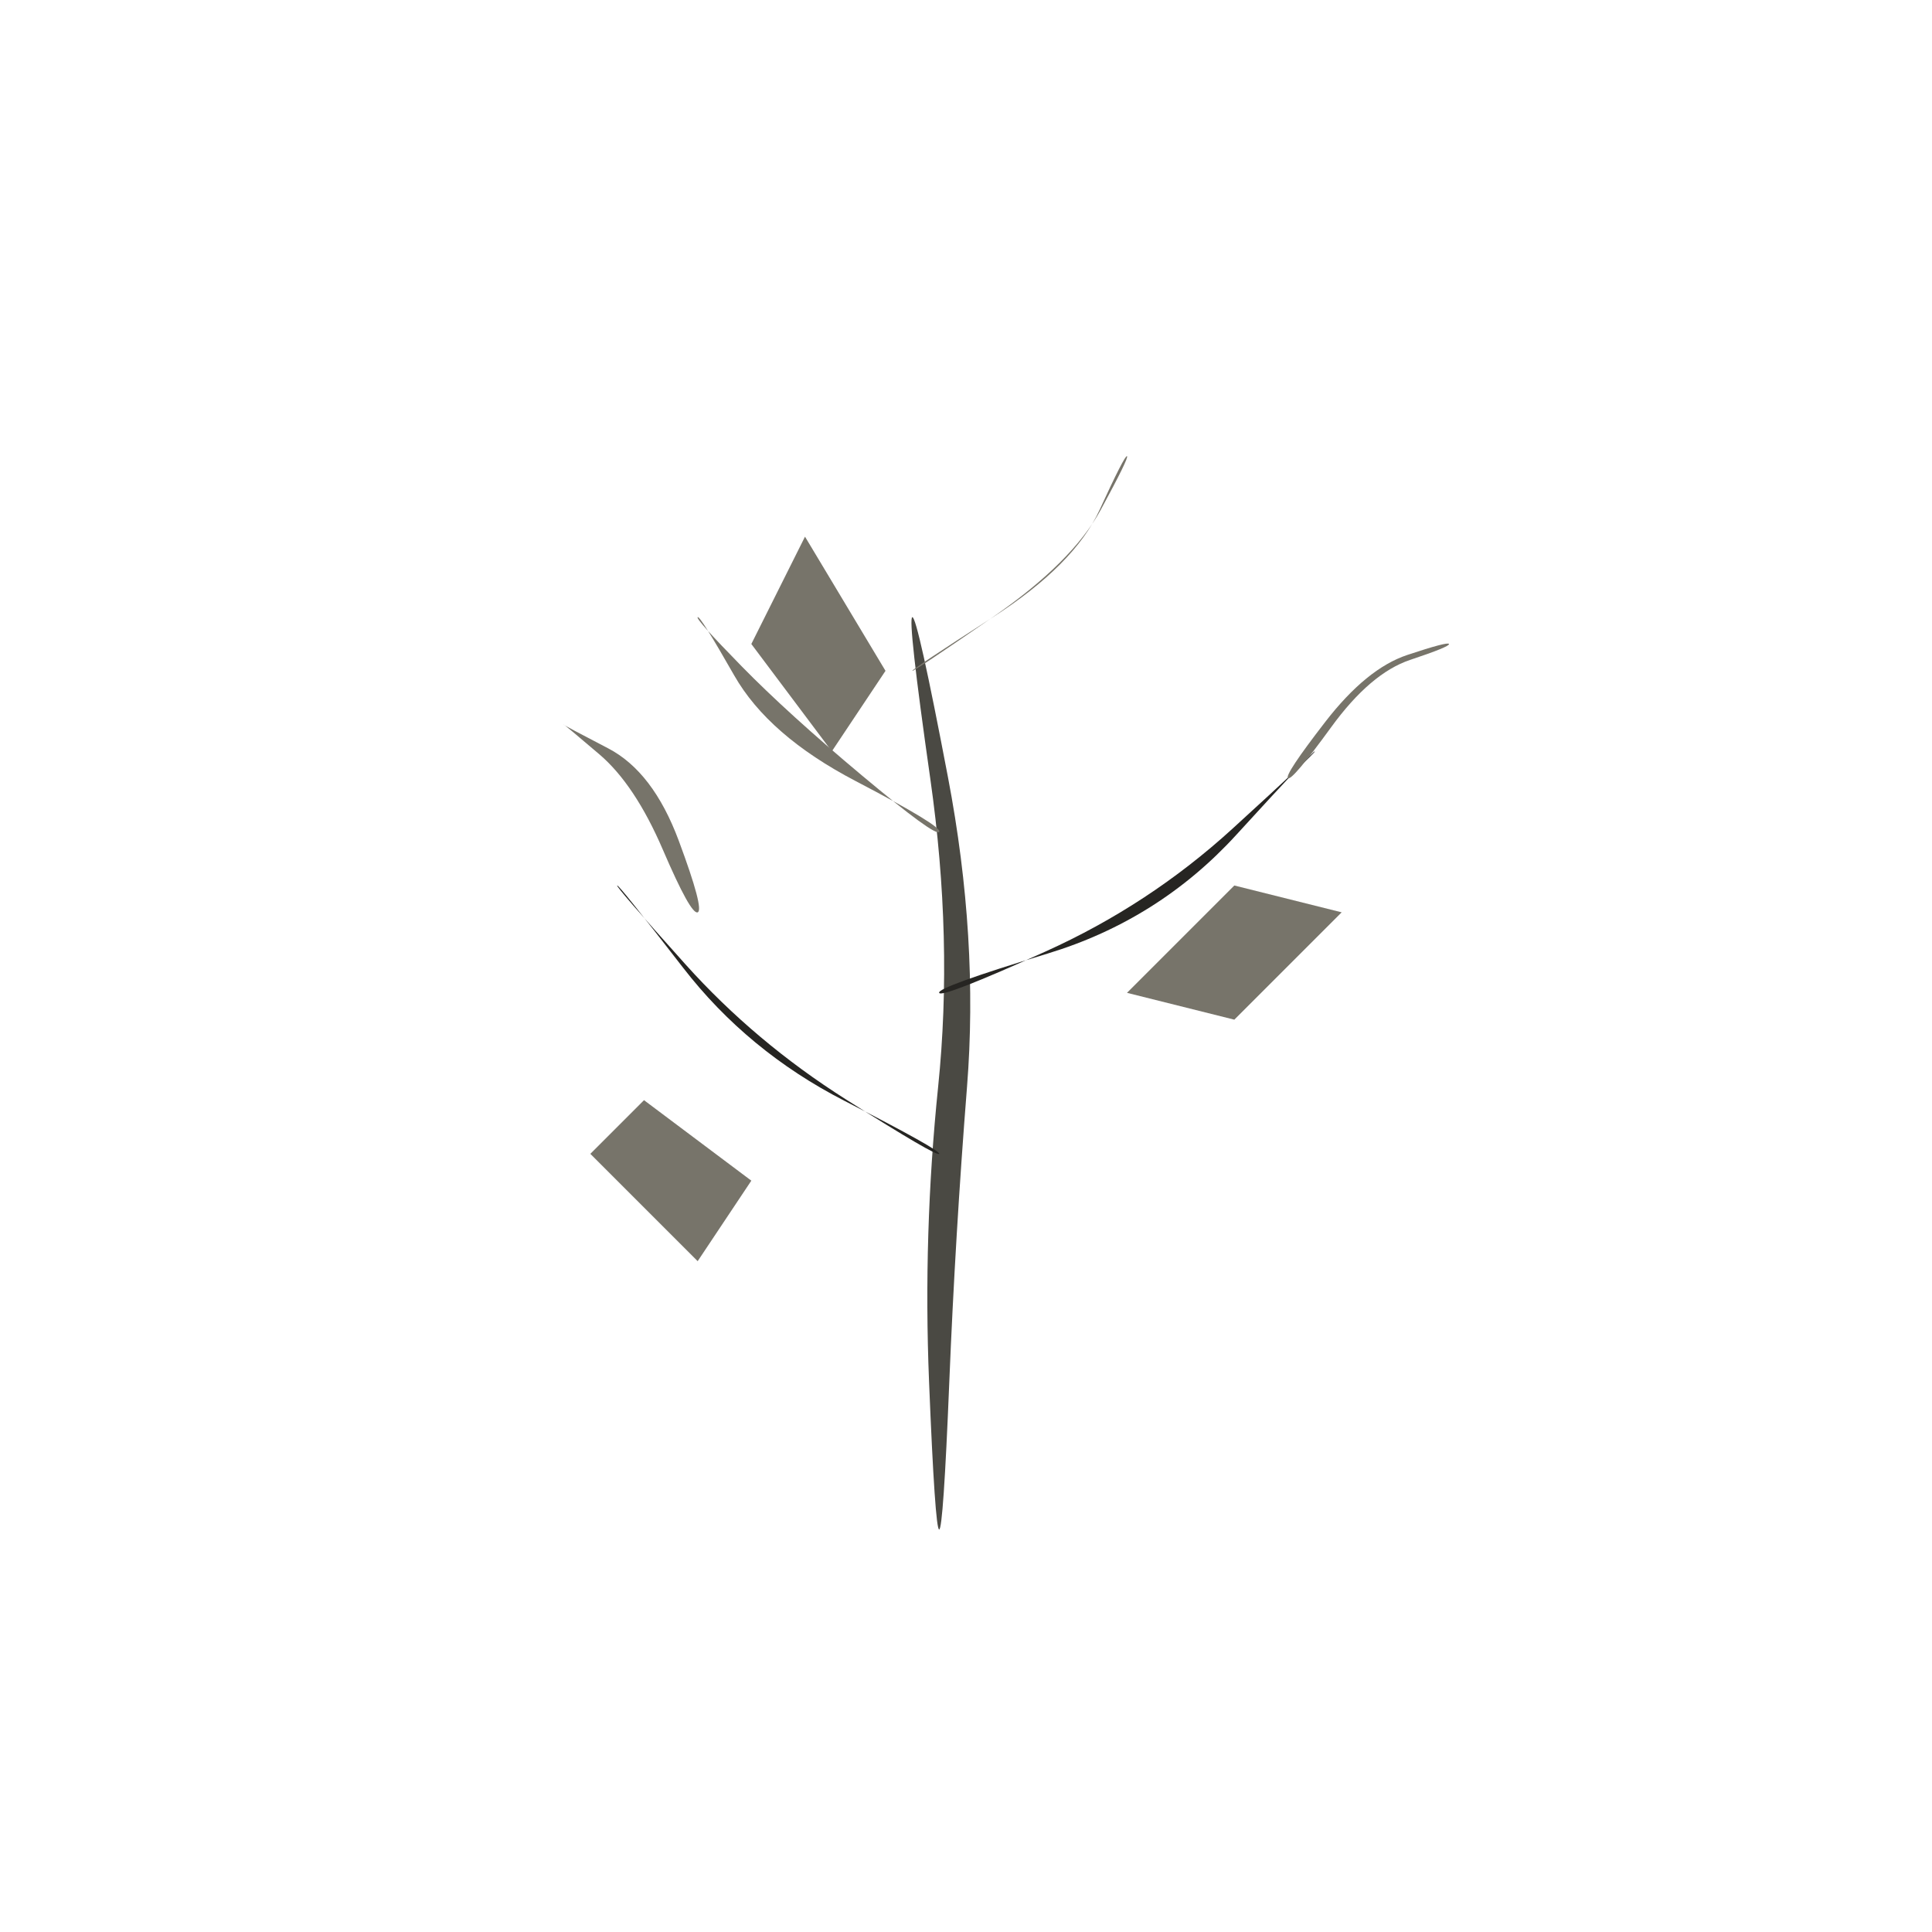
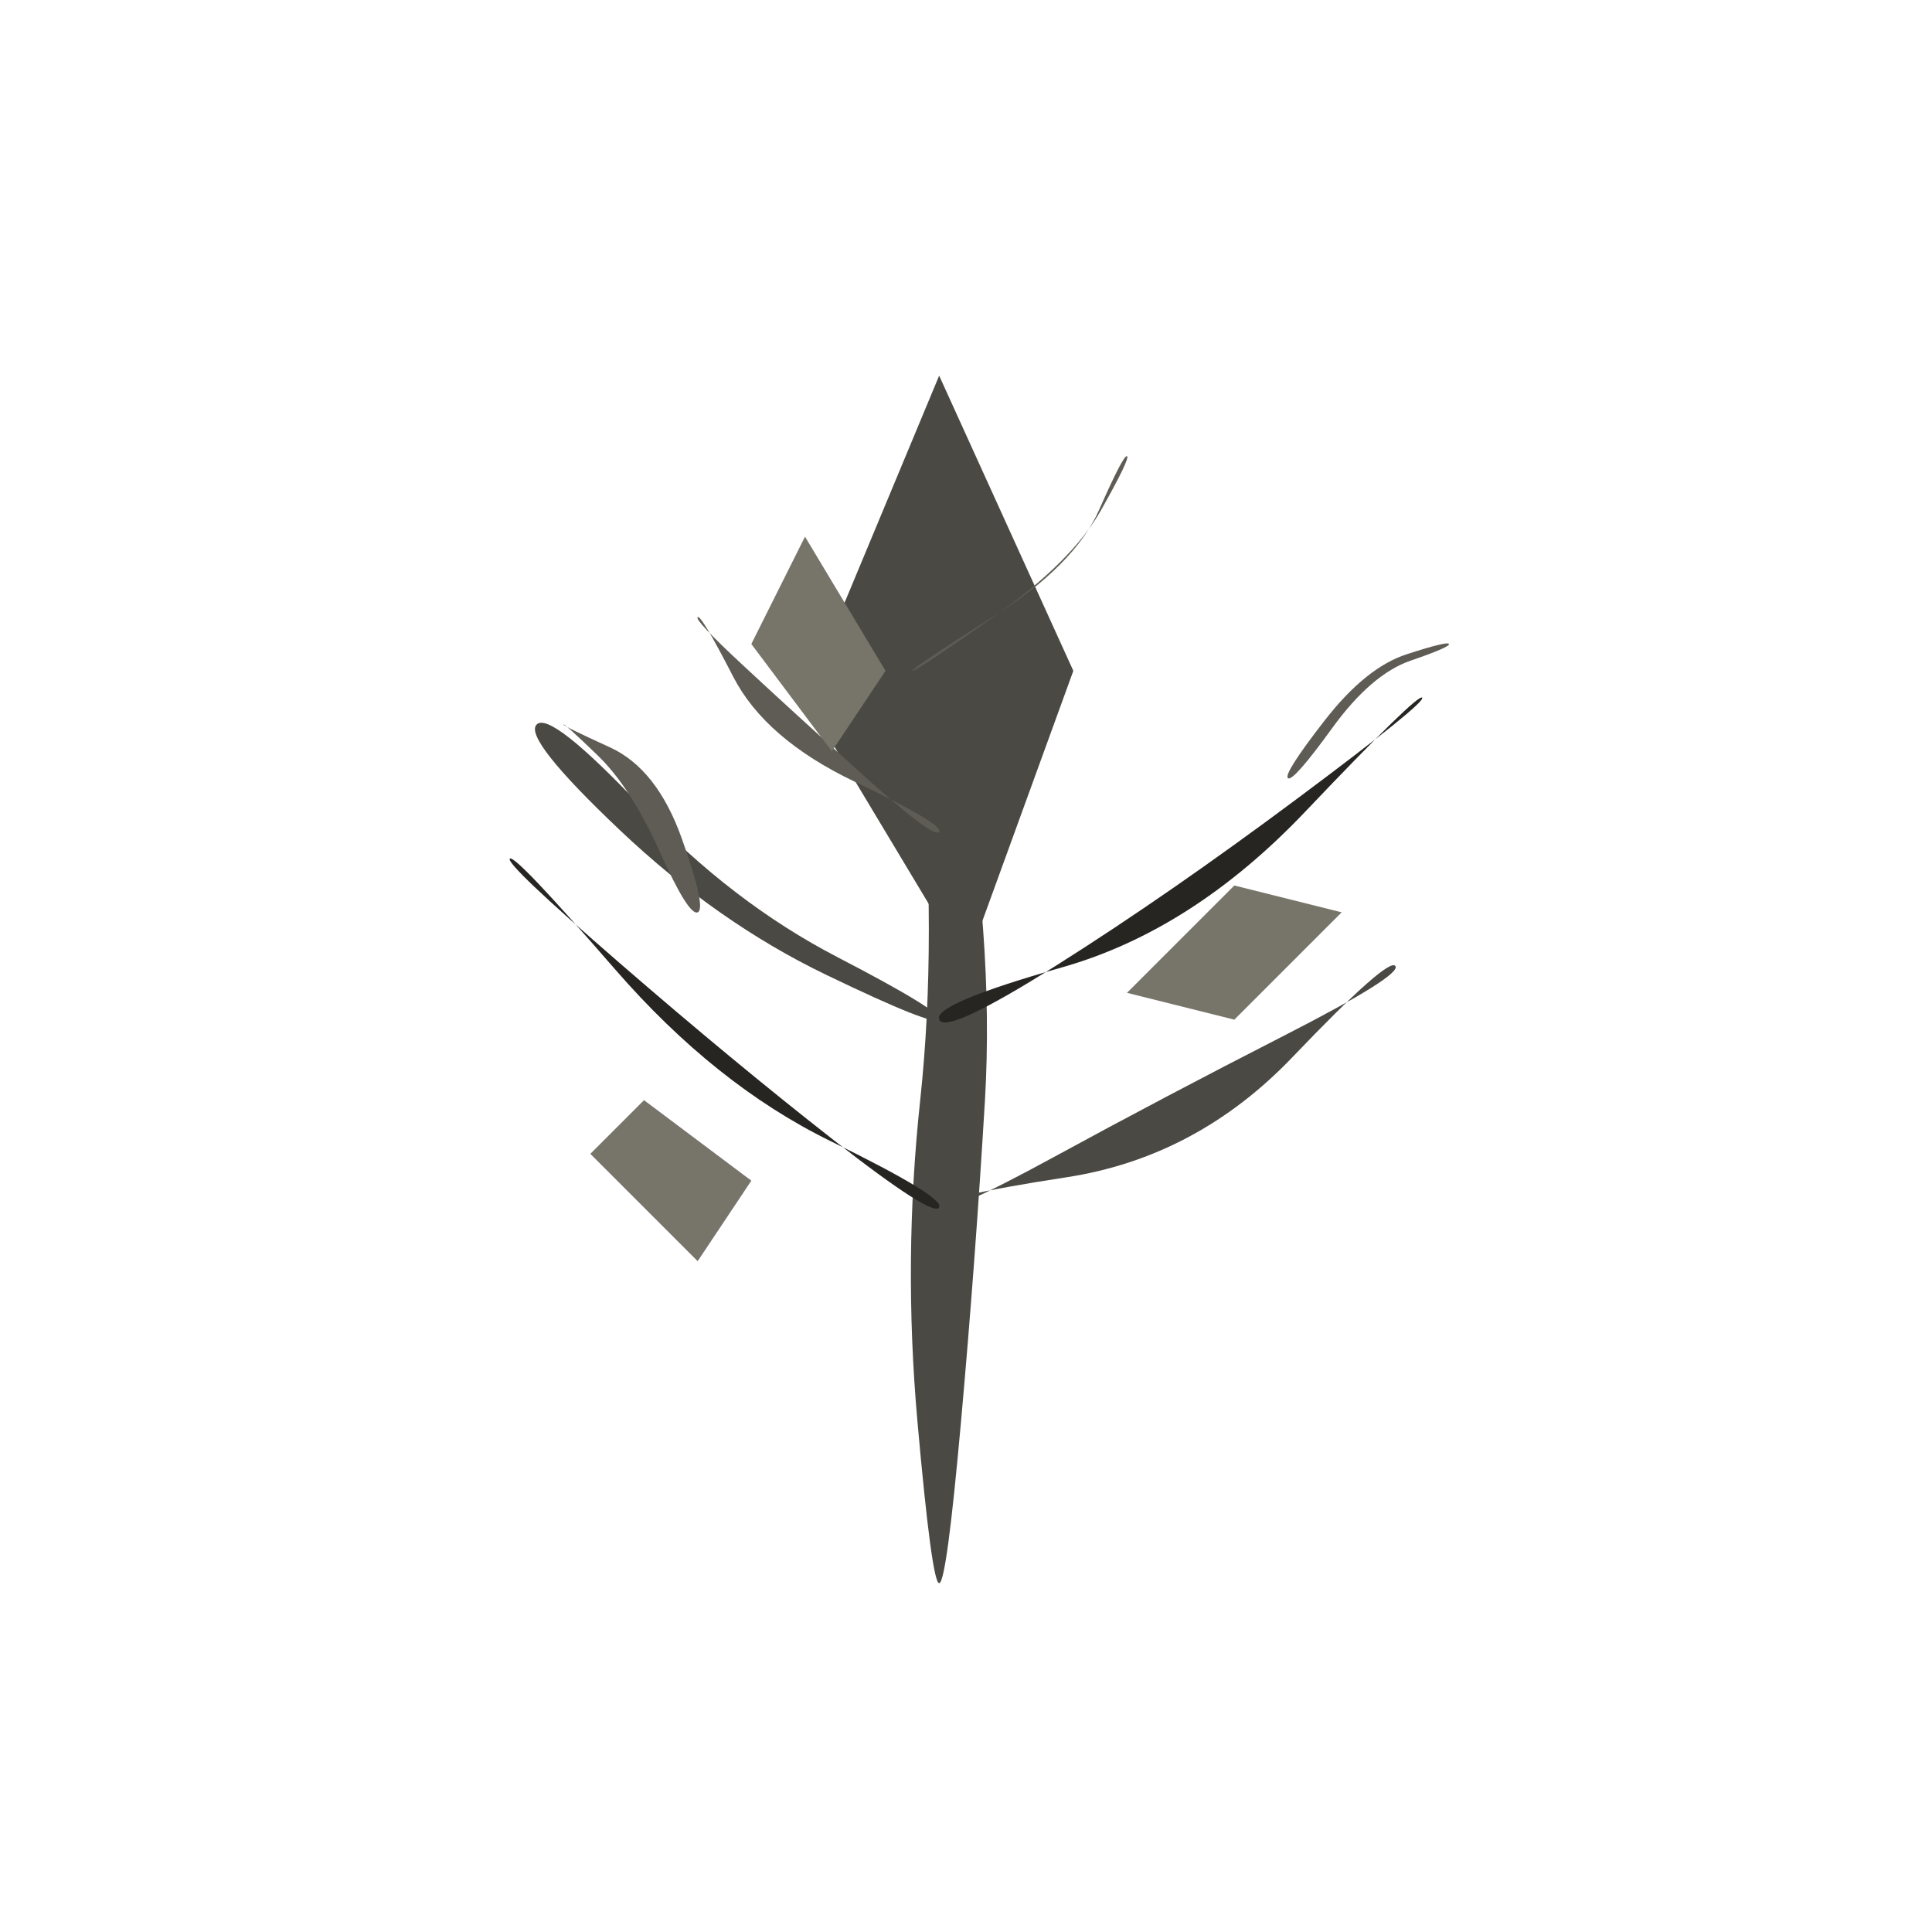
<svg xmlns="http://www.w3.org/2000/svg" viewBox="0 0 72 72" role="img" aria-label="weather_sky / frost" data-pua="U+F1202" data-castalia-style="sumi-e-naturalist-v2" data-ink-stroke-system="filled-brush-mass-v2" data-ink-animation="wash-v1" data-ink-path-units="normalized">
-   <path class="ink-wash" d="M 35.000,57.000 Q 35.153,57.000 35.377,51.514 Q 35.601,46.027 36.038,40.503 Q 36.475,34.979 35.330,28.974 Q 34.185,22.969 34.000,23.000 Q 33.815,23.031 34.670,29.026 Q 35.525,35.021 34.962,40.497 Q 34.399,45.973 34.623,51.486 Q 34.847,57.000 35.000,57.000 Z" fill="#4a4943" />
-   <path class="ink-wash" d="M 35.000,43.000 Q 34.928,43.126 31.535,40.978 Q 28.142,38.830 25.544,35.937 Q 22.947,33.044 23.000,33.000 Q 23.053,32.956 25.456,36.063 Q 27.858,39.170 31.465,41.022 Q 35.072,42.874 35.000,43.000 Z" fill="#262522" />
-   <path class="ink-wash" d="M 35.000,37.000 Q 34.921,36.790 39.050,35.534 Q 43.179,34.278 46.068,31.118 Q 48.957,27.957 49.000,28.000 Q 49.043,28.043 45.932,30.882 Q 42.821,33.722 38.950,35.466 Q 35.079,37.210 35.000,37.000 Z" fill="#262522" />
-   <path class="ink-dry" d="M 35.000,31.000 Q 34.868,31.198 32.116,28.894 Q 29.363,26.591 27.638,24.829 Q 25.912,23.066 26.000,23.000 Q 26.088,22.934 27.362,25.171 Q 28.637,27.409 31.884,29.106 Q 35.132,30.802 35.000,31.000 Z" fill="#77746a" />
-   <path class="ink-dry" d="M 34.000,25.000 Q 33.970,24.954 37.006,22.998 Q 40.042,21.042 40.979,19.000 Q 41.915,16.958 42.000,17.000 Q 42.085,17.042 41.021,19.000 Q 39.958,20.958 36.994,23.002 Q 34.030,25.046 34.000,25.000 Z" fill="#77746a" />
-   <path class="ink-dry" d="M 26.000,34.000 Q 26.251,33.900 25.295,31.329 Q 24.338,28.758 22.663,27.888 Q 20.988,27.018 21.000,27.000 Q 21.012,26.982 22.337,28.112 Q 23.662,29.242 24.705,31.671 Q 25.749,34.100 26.000,34.000 Z" fill="#77746a" />
-   <path class="ink-dry" d="M 48.000,29.000 Q 48.147,29.110 49.610,27.099 Q 51.073,25.087 52.553,24.592 Q 54.033,24.098 54.000,24.000 Q 53.967,23.902 52.447,24.408 Q 50.927,24.913 49.390,26.901 Q 47.853,28.890 48.000,29.000 Z" fill="#77746a" />
+   <path class="ink-wash" fill="#4a4943" d="M 35 14 L 40 25 L 36 36 L 30 26 Z" />
+   <path class="ink-wash" d="M 35.000,59.000 Q 35.274,59.000 35.810,53.028 Q 36.346,47.056 36.706,41.008 Q 37.065,34.961 35.704,27.457 Q 34.342,19.954 34.000,20.000 Q 33.658,20.046 34.296,27.543 Q 34.935,35.039 34.294,40.992 Q 33.654,46.944 34.190,52.972 Q 34.726,59.000 35.000,59.000 Z" fill="#4a4943" />
+   <path class="ink-wash" d="M 35.000,45.000 Q 34.764,45.377 31.054,42.477 Q 27.344,39.576 23.081,35.880 Q 18.817,32.183 19.000,32.000 Q 19.183,31.817 22.919,36.120 Q 26.656,40.424 30.946,42.523 Q 35.236,44.623 35.000,45.000 Z" fill="#262522" />
+   <path class="ink-wash" d="M 35.000,38.000 Q 34.745,37.425 39.594,36.046 Q 44.444,34.667 48.645,30.246 Q 52.846,25.826 53.000,26.000 Q 53.154,26.174 48.355,29.754 Q 43.556,33.333 39.406,35.954 Q 35.255,38.575 35.000,38.000 Z" fill="#262522" />
+   <path class="ink-wash" d="M 35.000,38.000 Q 35.144,37.711 31.209,35.670 Q 27.273,33.628 23.893,30.057 Q 20.513,26.487 20.000,27.000 Q 19.487,27.513 23.107,30.943 Q 26.727,34.372 30.791,36.330 Q 34.856,38.289 35.000,38.000 Z" fill="#4a4943" />
+   <path class="ink-wash" d="M 35.000,45.000 Q 34.873,44.620 39.736,43.875 Q 44.598,43.130 48.170,39.393 Q 51.742,35.657 52.000,36.000 Q 52.258,36.343 47.830,38.607 Q 43.402,40.870 39.264,43.125 Q 35.127,45.380 35.000,45.000 Z" fill="#4a4943" />
+   <path class="ink-dry" d="M 35.000,31.000 Q 34.816,31.277 32.148,28.869 Q 29.480,26.460 27.674,24.779 Q 25.868,23.099 26.000,23.000 Q 26.132,22.901 27.326,25.221 Q 28.520,27.540 31.852,29.131 Q 35.184,30.723 35.000,31.000 Z" fill="#5f5c55" />
+   <path class="ink-dry" d="M 34.000,25.000 Q 33.949,24.924 37.002,22.990 Q 40.055,21.055 40.963,18.995 Q 41.871,16.936 42.000,17.000 Q 42.129,17.064 41.037,19.005 Q 39.945,20.945 36.998,23.010 Q 34.051,25.076 34.000,25.000 Z" fill="#5f5c55" />
+   <path class="ink-dry" d="M 26.000,34.000 Q 26.337,33.865 25.412,31.259 Q 24.487,28.652 22.728,27.850 Q 20.969,27.047 21.000,27.000 Q 21.031,26.953 22.272,28.150 Q 23.513,29.348 24.588,31.741 Q 25.663,34.135 26.000,34.000 Z" fill="#5f5c55" />
+   <path class="ink-dry" d="M 48.000,29.000 Q 48.191,29.143 49.647,27.134 Q 51.104,25.125 52.571,24.620 Q 54.039,24.116 54.000,24.000 Q 53.961,23.884 52.429,24.380 Q 50.896,24.875 49.353,26.866 Q 47.809,28.857 48.000,29.000 Z" fill="#5f5c55" />
  <path class="ink-wash" fill="#77746a" d="M 31 28 L 28 24 L 30 20 L 33 25 Z M 42 37 L 46 33 L 50 34 L 46 38 Z M 28 44 L 24 41 L 22 43 L 26 47 Z" />
</svg>
